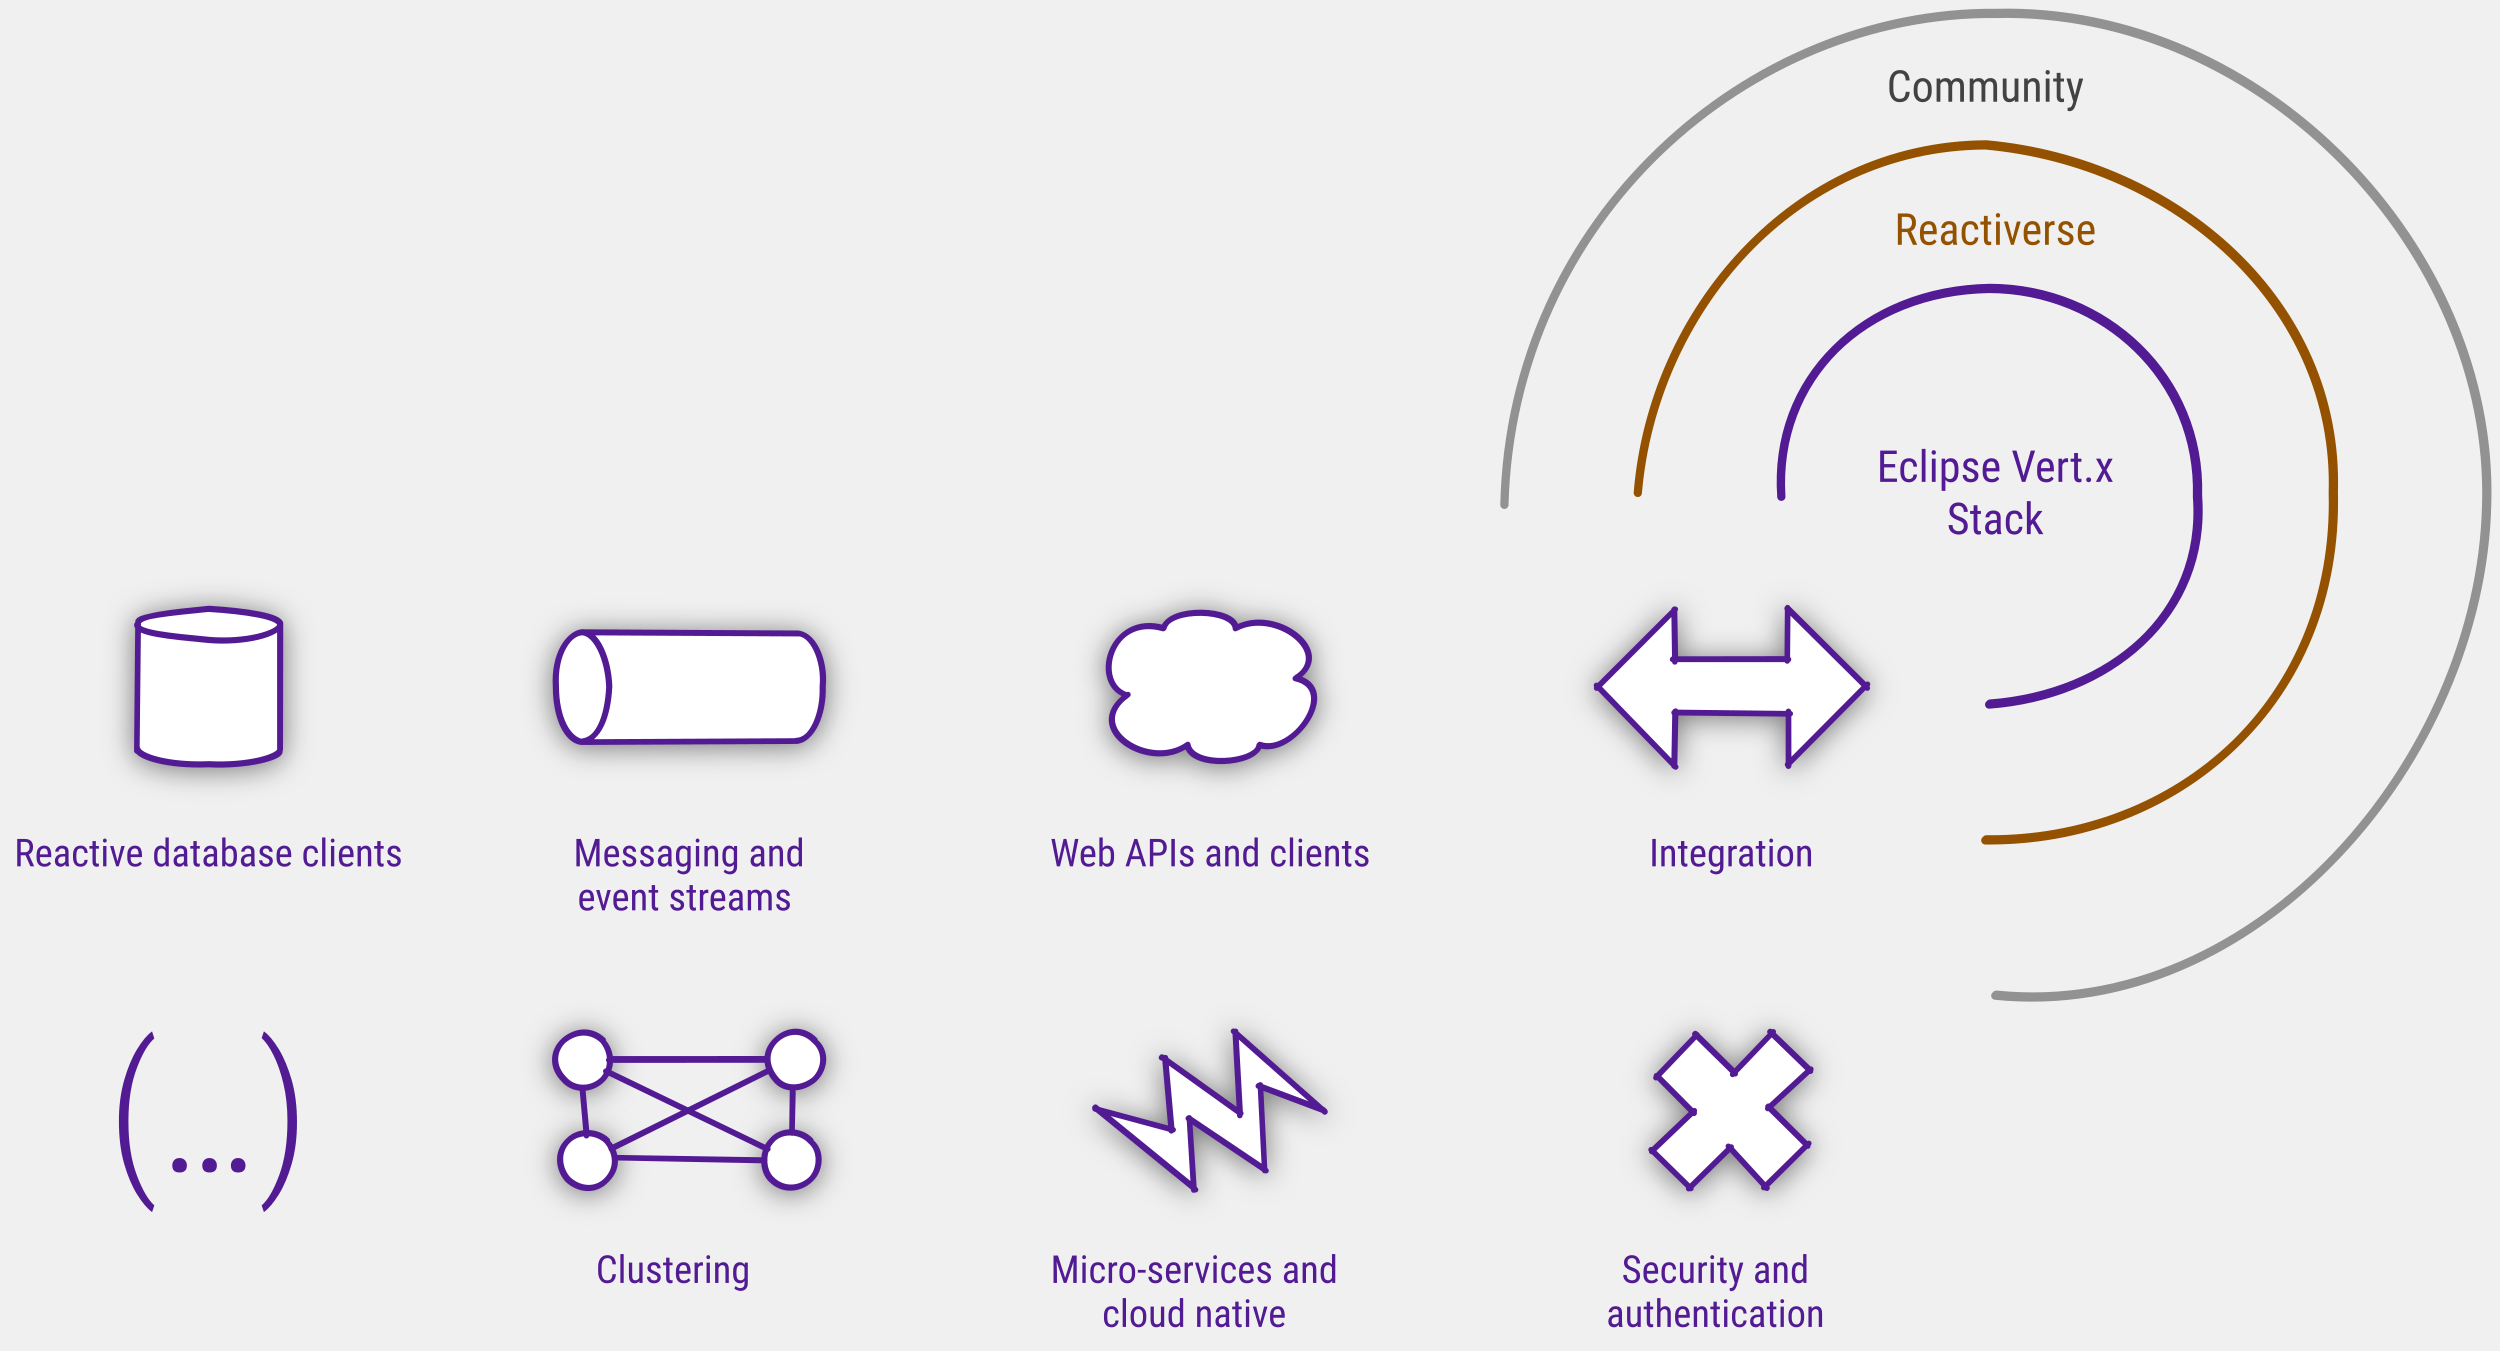
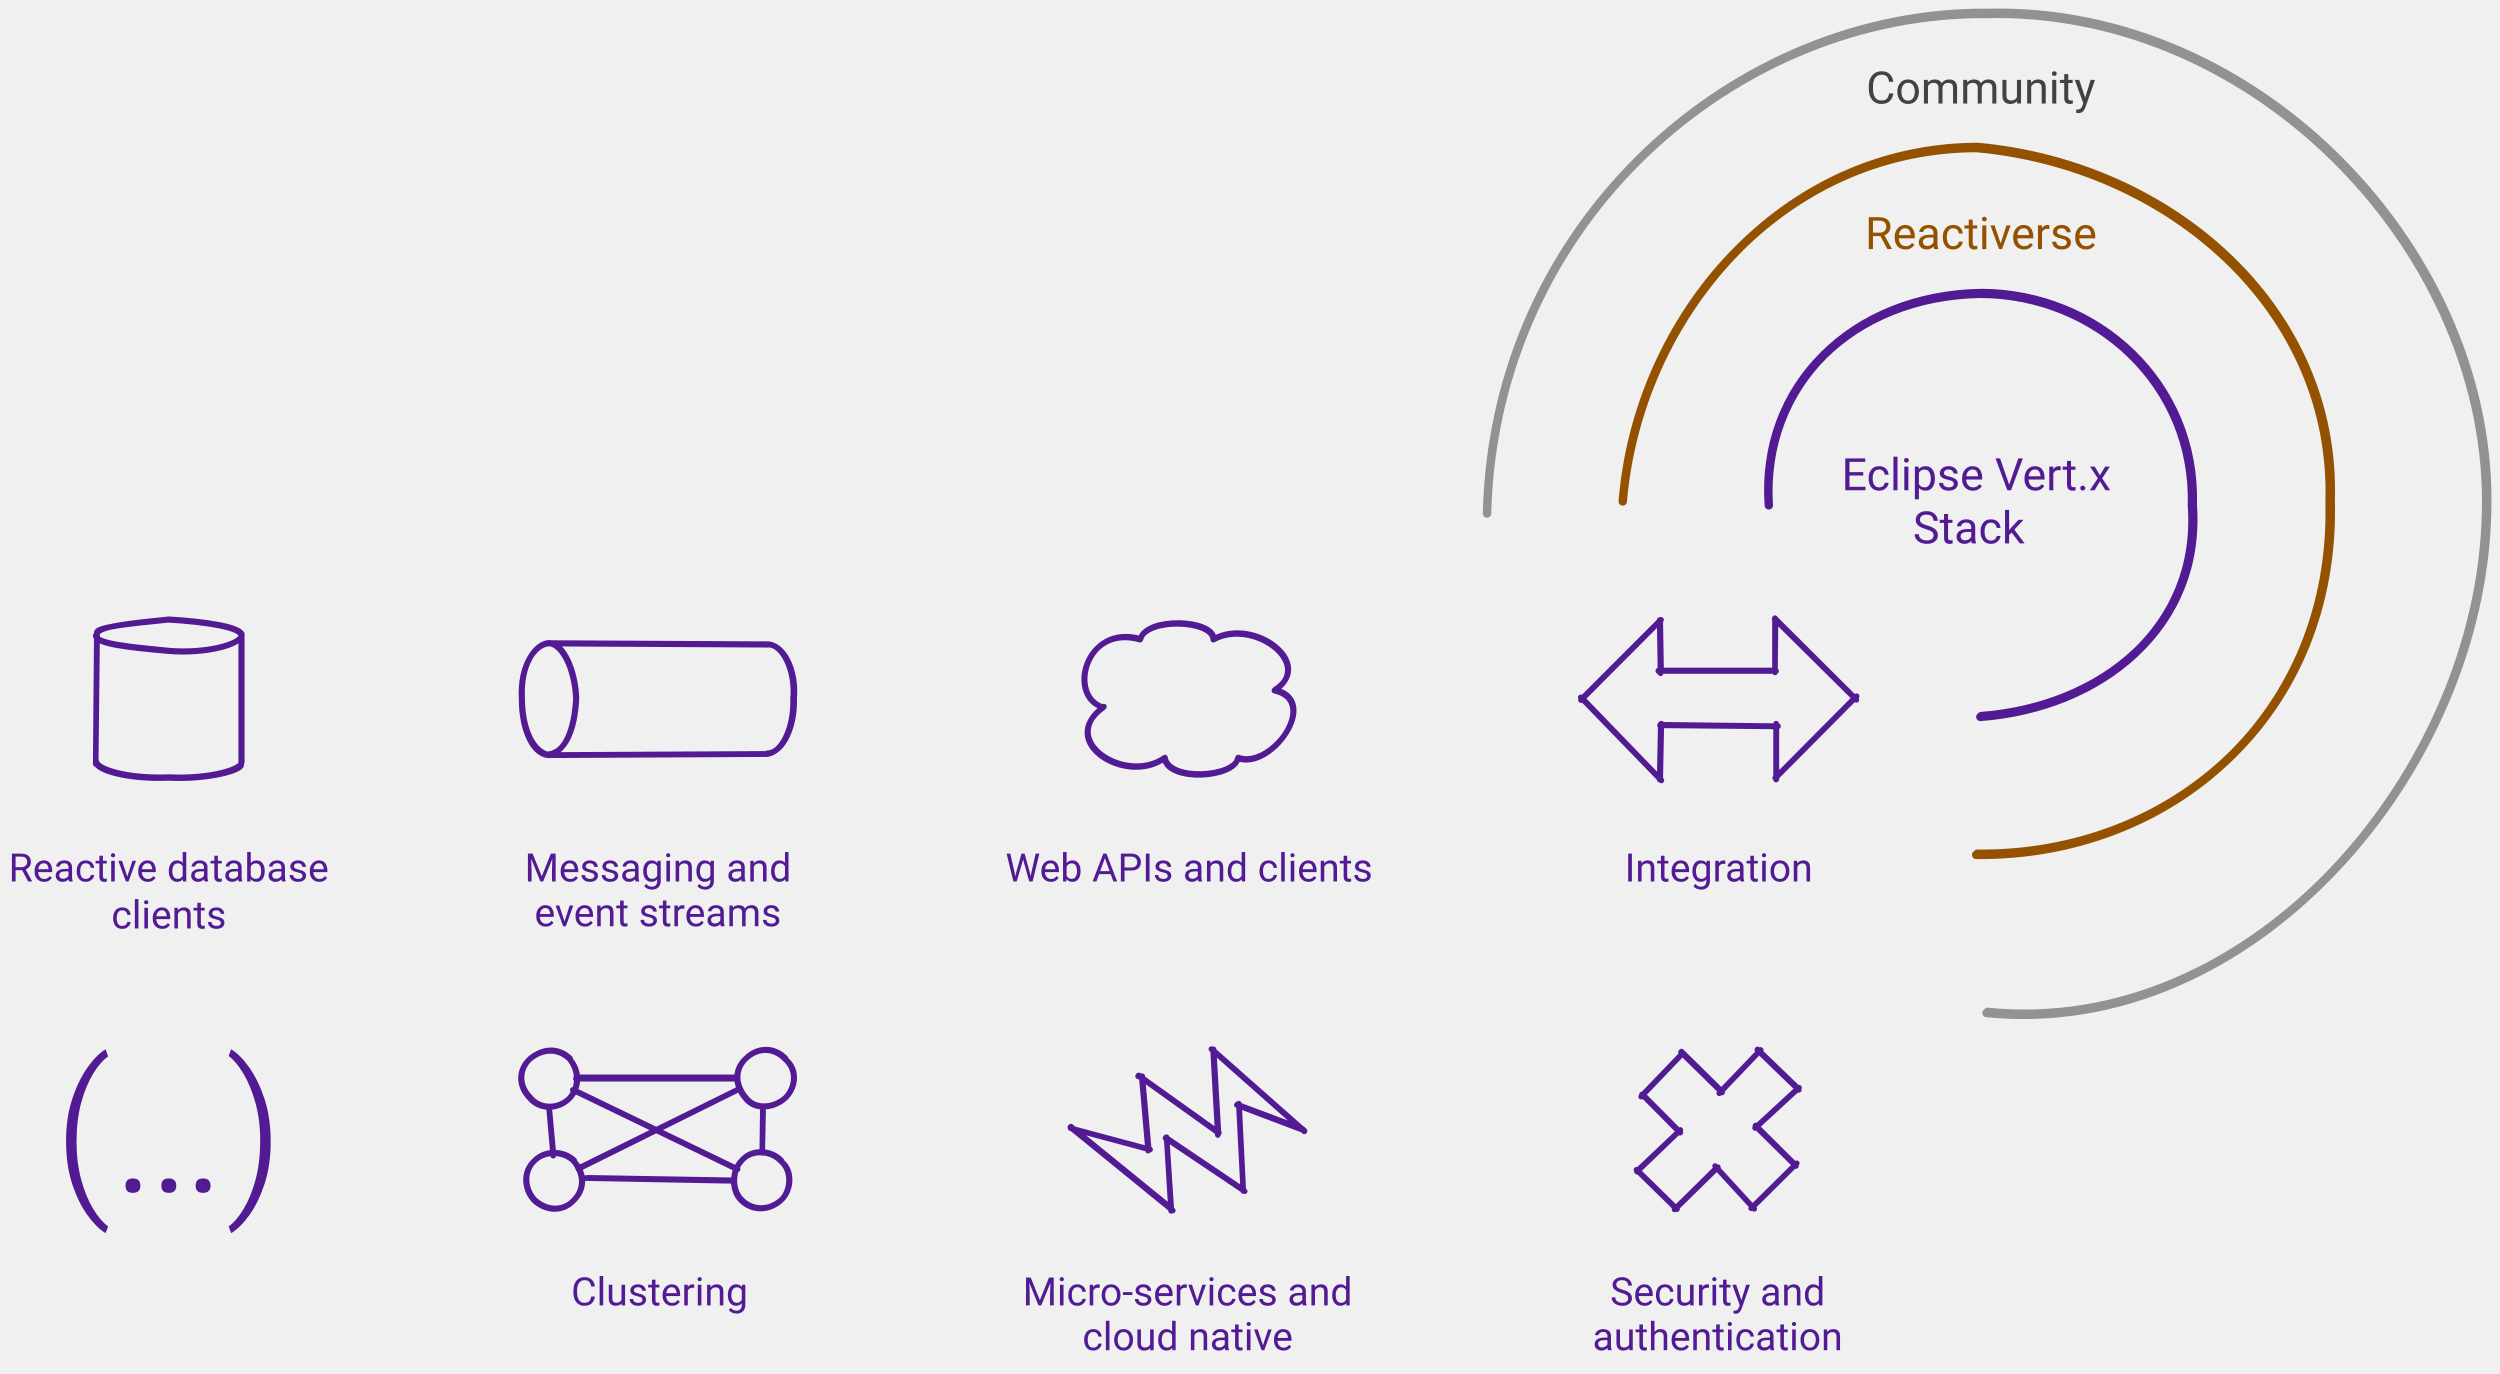
- <svg xmlns="http://www.w3.org/2000/svg" version="1.1" viewBox="195 220 909 491" width="909" height="491">
-   <defs>
-     <filter id="Shadow" filterUnits="userSpaceOnUse" x="104.1" y="170.9">
-       <feGaussianBlur in="SourceAlpha" result="blur" stdDeviation="5.232" />
-       <feOffset in="blur" result="offset" dx="0" dy="1" />
-       <feFlood flood-color="black" flood-opacity=".5" result="flood" />
-       <feComposite in="flood" in2="offset" operator="in" />
-     </filter>
-     <font-face font-family="Roboto Condensed" font-size="16" panose-1="2 0 0 0 0 0 0 0 0 0" units-per-em="1000" underline-position="-73.242" underline-thickness="48.828" slope="0" x-height="528.32" cap-height="710.938" ascent="927.734" descent="-244.141" font-weight="400">
-       <font-face-src>
-         <font-face-name name="RobotoCondensed-Regular" />
-       </font-face-src>
-     </font-face>
-     <font-face font-family="Roboto Condensed" font-size="14" panose-1="2 0 0 0 0 0 0 0 0 0" units-per-em="1000" underline-position="-73.242" underline-thickness="48.828" slope="0" x-height="528.32" cap-height="710.938" ascent="927.734" descent="-244.141" font-weight="400">
-       <font-face-src>
-         <font-face-name name="RobotoCondensed-Regular" />
-       </font-face-src>
-     </font-face>
-     <font-face font-family="Roboto Condensed" font-size="64" panose-1="2 0 0 0 0 0 0 0 0 0" units-per-em="1000" underline-position="-73.242" underline-thickness="48.828" slope="0" x-height="528.32" cap-height="710.938" ascent="927.734" descent="-244.141" font-weight="300">
-       <font-face-src>
-         <font-face-name name="RobotoCondensed-Light" />
-       </font-face-src>
-     </font-face>
-   </defs>
-   <g id="ecosystem" stroke-dasharray="none" fill="none" stroke="none" fill-opacity="1" stroke-opacity="1">
-     <g id="ecosystem: Layer 1">
-       <g id="Graphic_2_shadow" filter="url(#Shadow)">
-         <path d="M 244.75 492.35 L 244.75 447.15 C 244.75 444.031 256.398 441.5 270.75 441.5 C 285.102 441.5 296.75 444.031 296.75 447.15 L 296.75 492.35 C 296.75 495.469 285.102 498 270.75 498 C 256.398 498 244.75 495.469 244.75 492.35" fill="white" />
-         <path d="M 244.744 493.03 L 245.168 446.144 C 244.853 444.094 256.763 442.899 270.75 441.5 C 284.403 442.341 296.77 444.261 296.75 447.15 M 296.75 446.657 L 296.758 493.303 C 296.928 495.353 285.01 498.735 270.75 498 C 255.815 498.636 245.008 495.172 244.75 492.35 M 244.75 447.15 C 244.756 450.293 256.3 451.426 270.75 452.8 C 284.056 453.938 296.525 450.473 296.75 447.15 M 244.769 492.904 L 245.26 446.684 C 245.103 443.844 257.013 442.649 271 441.25 C 284.653 442.091 297.02 444.011 297 446.9 M 296.982 446.532 L 296.907 492.255 C 297.178 495.103 285.26 498.485 271 497.75 C 256.065 498.386 245.258 494.922 245 492.1 M 244.75 447.15 C 245.006 450.043 256.55 451.176 271 452.55 C 284.306 453.688 296.775 450.223 297 446.9" stroke="#521b93" stroke-linecap="round" stroke-linejoin="round" stroke-width="2" />
-       </g>
-       <g id="Graphic_3_shadow" filter="url(#Shadow)">
-         <path d="M 484.3 489.5 L 406.7 489.5 C 401.346 489.5 397 480.652 397 469.75 C 397 458.848 401.346 450 406.7 450 L 484.3 450 C 489.654 450 494 458.848 494 469.75 C 494 480.652 489.654 489.5 484.3 489.5" fill="white" />
-         <path d="M 484.784 489.498 L 406.327 489.867 C 400.982 489.199 397.008 480.889 397 469.75 C 396.262 457.785 401.809 450.184 406.7 450 M 406.402 449.998 L 484.855 450.412 C 490.182 449.899 494.936 459.804 494 469.75 C 494.351 479.786 490.123 489.452 484.3 489.5 M 406.7 489.5 C 412.191 489.154 415.826 481.337 416.4 469.75 C 415.982 459.461 411.699 450.29 406.7 450 M 484.909 489.406 L 407.108 489.793 C 401.232 488.949 397.258 480.639 397.25 469.5 C 396.512 457.535 402.059 449.934 406.95 449.75 M 406.527 449.811 L 483.989 450.25 C 490.432 449.649 495.186 459.554 494.25 469.5 C 494.601 479.536 490.373 489.202 484.55 489.25 M 406.7 489.5 C 412.441 488.904 416.076 481.087 416.65 469.5 C 416.232 459.211 411.949 450.04 406.95 449.75" stroke="#521b93" stroke-linecap="round" stroke-linejoin="round" stroke-width="2" />
-       </g>
-       <g id="Graphic_5_shadow" filter="url(#Shadow)">
-         <path d="M 604.875 472.785 C 591.703 469.75 596.956 444.204 617.968 448.562 C 619.918 440.065 644.352 441.445 644.192 448.562 C 659.514 439.459 679.093 457.612 665.96 466.715 C 681.719 471.129 665.761 494.91 652.828 490.938 C 651.793 497.559 628.672 499.876 626.643 490.938 C 613.551 500.483 586.252 485.806 604.875 472.785 Z" fill="white" />
-         <path d="M 604.875 472.785 C 591.77 469.136 598.194 442.908 617.968 448.562 C 619.949 440.703 643.881 441.412 644.192 448.562 C 658.647 440.71 680.601 457.458 665.96 466.715 C 682.481 470.409 664.888 495.345 652.828 490.938 C 651.851 497.934 628.068 499.638 626.643 490.938 C 612.861 500.855 587.851 484.914 604.875 472.785 M 604.875 472.785 C 592.02 468.886 598.444 442.658 618.218 448.312 C 620.199 440.453 644.131 441.162 644.442 448.312 C 658.897 440.46 680.851 457.208 666.21 466.465 C 682.731 470.159 665.138 495.095 653.078 490.688 C 652.101 497.684 628.318 499.388 626.893 490.688 C 613.111 500.605 588.101 484.664 605.125 472.535" stroke="#521b93" stroke-linecap="round" stroke-linejoin="round" stroke-width="2" />
-       </g>
-       <g id="Graphic_6_shadow" filter="url(#Shadow)">
-         <path d="M 776 469.75 L 803.793 441.5 L 803.793 460.164 L 845.207 460.164 L 845.207 441.5 L 873 469.75 L 845.207 498 L 845.207 479.336 L 803.793 479.336 L 803.793 498 Z" fill="white" />
-         <path d="M 775.544 470.207 L 804.133 441.531 M 803.683 441.627 L 803.971 460.671 M 803.157 459.763 L 845.302 459.748 M 844.836 460.338 L 844.972 440.943 M 844.787 441.248 L 873.952 470.19 M 873.866 468.879 L 844.946 498.005 M 845.255 498.595 L 845.281 478.636 M 845.824 479.576 L 803.693 479.134 M 804.035 478.686 L 803.681 498.56 M 804.253 498.885 L 775.476 469.21 M 775.611 470.023 L 803.806 441.845 M 803.867 441.502 L 804.167 459.637 M 803.282 459.633 L 844.965 459.57 M 844.871 460.212 L 845.033 441.302 M 844.977 441.056 L 873.386 469.363 M 874.03 468.792 L 845.435 497.62 M 845.367 498.47 L 845.327 479.445 M 845.948 479.497 L 804.152 479.015 M 804.266 478.562 L 803.877 498.177 M 804.292 498.843 L 776.072 469.677" stroke="#521b93" stroke-linecap="round" stroke-linejoin="round" stroke-width="2" />
-       </g>
-       <g id="Graphic_17_shadow" filter="url(#Shadow)">
-         <path d="M 811.755 596.507 L 825.076 609.828 L 839.55 595.354 L 852.863 608.667 L 838.389 623.141 L 851.71 636.462 L 837.245 650.927 L 823.924 637.606 L 809.45 652.08 L 796.137 638.767 L 810.611 624.293 L 797.29 610.972 Z" fill="white" />
-         <path d="M 811.229 595.99 L 825.93 610.429 M 824.976 610.658 L 839.768 595.158 M 838.523 595.171 L 853.301 609.487 M 853.235 608.782 L 837.753 623.068 M 837.832 622.385 L 852.29 636.721 M 852.537 635.843 L 836.291 651.814 M 837.416 652.038 L 823.434 636.787 M 824.286 637.122 L 808.988 652.197 M 809.783 652.149 L 795.338 638.025 M 795.558 638.691 L 811.071 623.837 M 810.914 624.826 L 797.305 611.113 M 797.084 611.864 L 812.025 596.224 M 811.423 595.795 L 825.716 609.89 M 825.073 610.506 L 839.281 595.659 M 838.664 595.029 L 853.062 608.927 M 853.43 608.732 L 838.318 622.621 M 838 622.217 L 852.104 636.266 M 852.676 635.733 L 836.985 651.301 M 837.493 651.957 L 824.08 637.32 M 824.466 637.052 L 809.576 651.701 M 809.822 652.111 L 795.832 638.429 M 795.605 638.485 L 810.588 624.246 M 811.013 624.726 L 797.652 611.275 M 797.143 611.676 L 811.877 596.379" stroke="#521b93" stroke-linecap="round" stroke-linejoin="round" stroke-width="2" />
-       </g>
-       <g id="Graphic_19_shadow" filter="url(#Shadow)">
-         <path d="M 618.56 605.04 L 620.611 631.032 L 594.25 623.717 L 629.168 651.967 L 627.517 627.248 L 654.814 645.613 L 653.218 615.183 L 675.75 623.717 L 644.39 595.466 L 645.858 624.423 L 618.561 605.04 Z" fill="white" />
-         <path d="M 618.53 604.696 L 620.873 631.182 M 621.452 630.838 L 593.147 623.207 M 593.097 622.781 L 629.717 652.585 M 629.044 652.711 L 627.431 626.441 M 627.06 626.653 L 655.323 645.668 M 654.816 645.623 L 653.254 614.46 M 652.52 614.891 L 676.647 623.949 M 676.699 624.319 L 643.486 594.957 M 644.093 595.115 L 645.795 625.624 M 646.051 624.874 L 617.698 604.547 M 617.307 604.563 L 619.03 605.218 M 618.744 604.563 L 621.063 630.535 M 621.559 630.779 L 593.963 623.336 M 593.296 622.565 L 629.185 651.804 M 629.166 652.587 L 627.479 626.805 M 627.209 626.492 L 654.954 645.15 M 654.825 645.504 L 653.307 615.06 M 652.667 614.707 L 676.165 623.498 M 676.784 624.24 L 644.193 595.443 M 644.276 594.986 L 645.928 624.523 M 646.159 624.772 L 618.273 604.827 M 617.473 604.33 L 618.702 604.869" stroke="#521b93" stroke-linecap="round" stroke-linejoin="round" stroke-width="2" />
-       </g>
-       <g id="Graphic_23_shadow" filter="url(#Shadow)">
-         <circle cx="407" cy="605.467" r="10" fill="white" />
-         <path d="M 414.071 598.396 C 417.644 602.804 417.513 608.718 414.071 612.538 C 409.951 616.723 403.377 616.628 399.929 612.538 C 395.511 608.116 395.764 602.196 399.929 598.396 C 404.313 594.768 409.829 594.427 414.071 598.396 M 414.071 598.396 C 417.894 602.554 417.763 608.468 414.321 612.288 C 410.201 616.473 403.627 616.378 400.179 612.288 C 395.761 607.866 396.014 601.946 400.179 598.146 C 404.563 594.518 410.079 594.177 414.321 598.146" stroke="#521b93" stroke-linecap="round" stroke-linejoin="round" stroke-width="2" />
-       </g>
-       <g id="Graphic_24_shadow" filter="url(#Shadow)">
-         <circle cx="408.5" cy="641.967" r="10" fill="white" />
-         <path d="M 415.571 634.896 C 419.001 638.978 419.829 644.628 415.571 649.038 C 411.438 653.461 405.424 652.71 401.429 649.038 C 397.979 645.302 397.159 638.939 401.429 634.896 C 405.15 631.051 411.944 631.343 415.571 634.896 M 415.571 634.896 C 419.251 638.728 420.079 644.378 415.821 648.788 C 411.688 653.211 405.674 652.46 401.679 648.788 C 398.229 645.052 397.409 638.689 401.679 634.646 C 405.4 630.801 412.194 631.093 415.821 634.646" stroke="#521b93" stroke-linecap="round" stroke-linejoin="round" stroke-width="2" />
-       </g>
-       <g id="Graphic_25_shadow" filter="url(#Shadow)">
-         <circle cx="484" cy="605.467" r="10" fill="white" />
-         <path d="M 491.071 598.396 C 495.463 602.152 495.04 608.642 491.071 612.538 C 486.925 616.095 480.367 616.897 476.929 612.538 C 473.343 608.384 472.554 602.681 476.929 598.396 C 481.092 594.335 486.954 594.155 491.071 598.396 M 491.071 598.396 C 495.713 601.902 495.29 608.392 491.321 612.288 C 487.175 615.845 480.617 616.647 477.179 612.288 C 473.593 608.134 472.804 602.431 477.179 598.146 C 481.342 594.085 487.204 593.905 491.321 598.146" stroke="#521b93" stroke-linecap="round" stroke-linejoin="round" stroke-width="2" />
-       </g>
-       <g id="Graphic_26_shadow" filter="url(#Shadow)">
-         <circle cx="482.5" cy="641.967" r="10" fill="white" />
-         <path d="M 489.571 634.896 C 493.821 638.325 493.251 645.656 489.571 649.038 C 485.412 652.834 479.414 652.979 475.429 649.038 C 471.706 645.57 472.054 638.319 475.429 634.896 C 478.929 630.618 486.069 631.071 489.571 634.896 M 489.571 634.896 C 494.071 638.075 493.501 645.406 489.821 648.788 C 485.662 652.584 479.664 652.729 475.679 648.788 C 471.956 645.32 472.304 638.069 475.679 634.646 C 479.179 630.368 486.319 630.821 489.821 634.646" stroke="#521b93" stroke-linecap="round" stroke-linejoin="round" stroke-width="2" />
-       </g>
-       <g id="Graphic_12">
-         <path d="M 742 403.55 C 744.375 299.16 830.934 224.213 920.483 225.066 C 1017.786 222.649 1101.667 311.458 1098.967 403.55 C 1096.858 496.194 1015.272 591.676 920.483 582.033 M 742 403.55 C 744.75 298.785 831.309 223.838 920.858 224.691 C 1018.161 222.274 1102.042 311.083 1099.342 403.175 C 1097.233 495.819 1015.647 591.301 920.858 581.658" stroke="#929292" stroke-linecap="round" stroke-linejoin="round" stroke-width="3" />
-       </g>
-       <g id="Graphic_2">
-         <path d="M 244.75 492.35 L 244.75 447.15 C 244.75 444.031 256.398 441.5 270.75 441.5 C 285.102 441.5 296.75 444.031 296.75 447.15 L 296.75 492.35 C 296.75 495.469 285.102 498 270.75 498 C 256.398 498 244.75 495.469 244.75 492.35" fill="white" />
-         <path d="M 244.744 493.03 L 245.168 446.144 C 244.853 444.094 256.763 442.899 270.75 441.5 C 284.403 442.341 296.77 444.261 296.75 447.15 M 296.75 446.657 L 296.758 493.303 C 296.928 495.353 285.01 498.735 270.75 498 C 255.815 498.636 245.008 495.172 244.75 492.35 M 244.75 447.15 C 244.756 450.293 256.3 451.426 270.75 452.8 C 284.056 453.938 296.525 450.473 296.75 447.15 M 244.769 492.904 L 245.26 446.684 C 245.103 443.844 257.013 442.649 271 441.25 C 284.653 442.091 297.02 444.011 297 446.9 M 296.982 446.532 L 296.907 492.255 C 297.178 495.103 285.26 498.485 271 497.75 C 256.065 498.386 245.258 494.922 245 492.1 M 244.75 447.15 C 245.006 450.043 256.55 451.176 271 452.55 C 284.306 453.688 296.775 450.223 297 446.9" stroke="#521b93" stroke-linecap="round" stroke-linejoin="round" stroke-width="2" />
-       </g>
-       <g id="Graphic_3">
-         <path d="M 484.3 489.5 L 406.7 489.5 C 401.346 489.5 397 480.652 397 469.75 C 397 458.848 401.346 450 406.7 450 L 484.3 450 C 489.654 450 494 458.848 494 469.75 C 494 480.652 489.654 489.5 484.3 489.5" fill="white" />
-         <path d="M 484.784 489.498 L 406.327 489.867 C 400.982 489.199 397.008 480.889 397 469.75 C 396.262 457.785 401.809 450.184 406.7 450 M 406.402 449.998 L 484.855 450.412 C 490.182 449.899 494.936 459.804 494 469.75 C 494.351 479.786 490.123 489.452 484.3 489.5 M 406.7 489.5 C 412.191 489.154 415.826 481.337 416.4 469.75 C 415.982 459.461 411.699 450.29 406.7 450 M 484.909 489.406 L 407.108 489.793 C 401.232 488.949 397.258 480.639 397.25 469.5 C 396.512 457.535 402.059 449.934 406.95 449.75 M 406.527 449.811 L 483.989 450.25 C 490.432 449.649 495.186 459.554 494.25 469.5 C 494.601 479.536 490.373 489.202 484.55 489.25 M 406.7 489.5 C 412.441 488.904 416.076 481.087 416.65 469.5 C 416.232 459.211 411.949 450.04 406.95 449.75" stroke="#521b93" stroke-linecap="round" stroke-linejoin="round" stroke-width="2" />
-       </g>
-       <g id="Graphic_5">
-         <path d="M 604.875 472.785 C 591.703 469.75 596.956 444.204 617.968 448.562 C 619.918 440.065 644.352 441.445 644.192 448.562 C 659.514 439.459 679.093 457.612 665.96 466.715 C 681.719 471.129 665.761 494.91 652.828 490.938 C 651.793 497.559 628.672 499.876 626.643 490.938 C 613.551 500.483 586.252 485.806 604.875 472.785 Z" fill="white" />
-         <path d="M 604.875 472.785 C 591.77 469.136 598.194 442.908 617.968 448.562 C 619.949 440.703 643.881 441.412 644.192 448.562 C 658.647 440.71 680.601 457.458 665.96 466.715 C 682.481 470.409 664.888 495.345 652.828 490.938 C 651.851 497.934 628.068 499.638 626.643 490.938 C 612.861 500.855 587.851 484.914 604.875 472.785 M 604.875 472.785 C 592.02 468.886 598.444 442.658 618.218 448.312 C 620.199 440.453 644.131 441.162 644.442 448.312 C 658.897 440.46 680.851 457.208 666.21 466.465 C 682.731 470.159 665.138 495.095 653.078 490.688 C 652.101 497.684 628.318 499.388 626.893 490.688 C 613.111 500.605 588.101 484.664 605.125 472.535" stroke="#521b93" stroke-linecap="round" stroke-linejoin="round" stroke-width="2" />
-       </g>
-       <g id="Graphic_6">
-         <path d="M 776 469.75 L 803.793 441.5 L 803.793 460.164 L 845.207 460.164 L 845.207 441.5 L 873 469.75 L 845.207 498 L 845.207 479.336 L 803.793 479.336 L 803.793 498 Z" fill="white" />
-         <path d="M 775.544 470.207 L 804.133 441.531 M 803.683 441.627 L 803.971 460.671 M 803.157 459.763 L 845.302 459.748 M 844.836 460.338 L 844.972 440.943 M 844.787 441.248 L 873.952 470.19 M 873.866 468.879 L 844.946 498.005 M 845.255 498.595 L 845.281 478.636 M 845.824 479.576 L 803.693 479.134 M 804.035 478.686 L 803.681 498.56 M 804.253 498.885 L 775.476 469.21 M 775.611 470.023 L 803.806 441.845 M 803.867 441.502 L 804.167 459.637 M 803.282 459.633 L 844.965 459.57 M 844.871 460.212 L 845.033 441.302 M 844.977 441.056 L 873.386 469.363 M 874.03 468.792 L 845.435 497.62 M 845.367 498.47 L 845.327 479.445 M 845.948 479.497 L 804.152 479.015 M 804.266 478.562 L 803.877 498.177 M 804.292 498.843 L 776.072 469.677" stroke="#521b93" stroke-linecap="round" stroke-linejoin="round" stroke-width="2" />
-       </g>
-       <g id="Graphic_10">
-         <path d="M 790.505 399.219 C 795.793 333.567 846.806 273.229 916.853 272.871 C 986.063 279.088 1045.24 330.631 1043.201 399.219 C 1045.152 475.375 986.601 526.263 916.853 525.566 M 790.505 399.219 C 796.168 333.192 847.181 272.854 917.228 272.496 C 986.438 278.713 1045.615 330.256 1043.576 398.844 C 1045.527 475 986.976 525.888 917.228 525.191" stroke="#945200" stroke-linecap="round" stroke-linejoin="round" stroke-width="3" />
-       </g>
-       <g id="Graphic_11">
-         <text transform="translate(883.8272 294)" fill="#945200">
-           <tspan font-family="Roboto Condensed" font-size="16" font-weight="400" fill="#945200" x="0" y="15">Reactiverse</tspan>
+ <svg xmlns="http://www.w3.org/2000/svg" version="1.1" viewBox="0 0 893.4 491">
+   <g>
+     <g id="Layer_1">
+       <path d="M34.2,273l.4-46.9c-.3-2,11.6-3.2,25.6-4.6,13.7.8,26,2.8,26,5.6M86.2,226.7v46.6c.2,2-11.7,5.4-26,4.7-14.9.6-25.7-2.8-26-5.6M34.2,227.1c0,3.1,11.6,4.3,26,5.6,13.3,1.1,25.8-2.3,26-5.6M34.2,272.9l.5-46.2c-.2-2.8,11.8-4,25.7-5.4,13.7.8,26,2.8,26,5.6M86.4,226.5v45.7c.2,2.8-11.7,6.2-26,5.5-14.9.6-25.7-2.8-26-5.6M34.2,227.1c.3,2.9,11.8,4,26.2,5.4,13.3,1.1,25.8-2.3,26-5.6" style="fill: none; stroke: #521b93; stroke-linecap: round; stroke-linejoin: round; stroke-width: 2px;" />
+       <path d="M274.2,269.5l-78.5.4c-5.3-.7-9.3-9-9.3-20.1-.7-12,4.8-19.6,9.7-19.8M195.8,230l78.5.4c5.3-.5,10.1,9.4,9.1,19.3.4,10-3.9,19.7-9.7,19.8M196.1,269.5c5.5-.3,9.1-8.2,9.7-19.8-.4-10.3-4.7-19.5-9.7-19.8M274.3,269.4l-77.8.4c-5.9-.8-9.9-9.2-9.9-20.3-.7-12,4.8-19.6,9.7-19.8M196,229.8l77.5.4c6.4-.6,11.2,9.3,10.3,19.2.4,10-3.9,19.7-9.7,19.8M196.1,269.5c5.7-.6,9.4-8.4,9.9-20-.4-10.3-4.7-19.5-9.7-19.8" style="fill: none; stroke: #521b93; stroke-linecap: round; stroke-linejoin: round; stroke-width: 2px;" />
+       <path d="M394.3,252.8c-13.1-3.6-6.7-29.9,13.1-24.2,2-7.9,25.9-7.2,26.2,0,14.5-7.9,36.4,8.9,21.8,18.2,16.5,3.7-1.1,28.6-13.1,24.2-1,7-24.8,8.7-26.2,0-13.8,9.9-38.8-6-21.8-18.2M394.3,252.8c-12.9-3.9-6.4-30.1,13.3-24.5,2-7.9,25.9-7.2,26.2,0,14.5-7.9,36.4,8.9,21.8,18.2,16.5,3.7-1.1,28.6-13.1,24.2-1,7-24.8,8.7-26.2,0-13.8,9.9-38.8-6-21.8-18.2" style="fill: none; stroke: #521b93; stroke-linecap: round; stroke-linejoin: round; stroke-width: 2px;" />
+       <path d="M565,250.2l28.6-28.7M593.1,221.6l.3,19M592.6,239.8h42.1M634.3,240.3v-19.4M634.2,221.2l29.2,28.9M663.3,248.9l-28.9,29.1M634.7,278.6v-20M635.3,259.6l-42.1-.4M593.5,258.7l-.4,19.9M593.7,278.9l-28.8-29.7M565,250l28.2-28.2M593.3,221.5l.3,18.1M592.7,239.6h41.7M634.3,240.2l.2-18.9M634.4,221.1l28.4,28.3M663.5,248.8l-28.6,28.8M634.8,278.5v-19M635.4,259.5l-41.8-.5M593.7,258.6l-.4,19.6M593.7,278.8l-28.2-29.2" style="fill: none; stroke: #521b93; stroke-linecap: round; stroke-linejoin: round; stroke-width: 2px;" />
+       <path d="M600.7,376l14.7,14.4M614.4,390.7l14.8-15.5M628,375.2l14.8,14.3M642.7,388.8l-15.5,14.3M627.3,402.4l14.5,14.3M642,415.8l-16.2,16M626.9,432l-14-15.3M613.7,417.1l-15.3,15.1M599.2,432.1l-14.4-14.1M585,418.7l15.5-14.9M600.4,404.8l-13.6-13.7M586.5,391.9l14.9-15.6M600.9,375.8l14.3,14.1M614.5,390.5l14.2-14.8M628.1,375l14.4,13.9M642.9,388.7l-15.1,13.9M627.4,402.2l14.1,14M642.1,415.7l-15.7,15.6M626.9,432l-13.4-14.6M613.9,417.1l-14.9,14.6M599.3,432.1l-14-13.7M585,418.5l15-14.2M600.5,404.7l-13.4-13.5M586.6,391.7l14.7-15.3" style="fill: none; stroke: #521b93; stroke-linecap: round; stroke-linejoin: round; stroke-width: 2px;" />
+       <path d="M408,384.7l2.3,26.5M410.9,410.8l-28.3-7.6M382.5,402.8l36.6,29.8M418.5,432.7l-1.6-26.3M416.5,406.7l28.3,19M444.3,425.6l-1.6-31.2M442,394.9l24.1,9.1M466.1,404.3l-33.2-29.4M433.5,375.1l1.7,30.5M435.5,404.9l-28.4-20.3M406.7,384.6l1.7.7M408.2,384.6l2.3,26M411,410.8l-27.6-7.4M382.7,402.6l35.9,29.2M418.6,432.6l-1.7-25.8M416.6,406.5l27.7,18.7M444.3,425.5l-1.5-30.4M442.1,394.7l23.5,8.8M466.2,404.2l-32.6-28.8M433.7,375l1.7,29.5M435.6,404.8l-27.9-19.9M406.9,384.3l1.2.5" style="fill: none; stroke: #521b93; stroke-linecap: round; stroke-linejoin: round; stroke-width: 2px;" />
+       <path d="M203.5,378.4c3.6,4.4,3.4,10.3,0,14.1-4.1,4.2-10.7,4.1-14.1,0-4.4-4.4-4.2-10.3,0-14.1,4.4-3.6,9.9-4,14.1,0M203.5,378.4c3.8,4.2,3.7,10.1.2,13.9-4.1,4.2-10.7,4.1-14.1,0-4.4-4.4-4.2-10.3,0-14.1,4.4-3.6,9.9-4,14.1,0" style="fill: none; stroke: #521b93; stroke-linecap: round; stroke-linejoin: round; stroke-width: 2px;" />
+       <path d="M205,414.9c3.4,4.1,4.3,9.7,0,14.1-4.1,4.4-10.1,3.7-14.1,0-3.5-3.7-4.3-10.1,0-14.1,3.7-3.8,10.5-3.6,14.1,0M205,414.9c3.7,3.8,4.5,9.5.2,13.9-4.1,4.4-10.1,3.7-14.1,0-3.5-3.7-4.3-10.1,0-14.1,3.7-3.8,10.5-3.6,14.1,0" style="fill: none; stroke: #521b93; stroke-linecap: round; stroke-linejoin: round; stroke-width: 2px;" />
+       <path d="M280.5,378.4c4.4,3.8,4,10.2,0,14.1-4.1,3.6-10.7,4.4-14.1,0-3.6-4.2-4.4-9.9,0-14.1,4.2-4.1,10-4.2,14.1,0M280.5,378.4c4.6,3.5,4.2,10,.2,13.9-4.1,3.6-10.7,4.4-14.1,0-3.6-4.2-4.4-9.9,0-14.1,4.2-4.1,10-4.2,14.1,0" style="fill: none; stroke: #521b93; stroke-linecap: round; stroke-linejoin: round; stroke-width: 2px;" />
+       <path d="M279,414.9c4.2,3.4,3.7,10.8,0,14.1-4.2,3.8-10.2,3.9-14.1,0-3.7-3.5-3.4-10.7,0-14.1,3.5-4.3,10.6-3.8,14.1,0M279,414.9c4.5,3.2,3.9,10.5.2,13.9-4.2,3.8-10.2,3.9-14.1,0-3.7-3.5-3.4-10.7,0-14.1,3.5-4.3,10.6-3.8,14.1,0" style="fill: none; stroke: #521b93; stroke-linecap: round; stroke-linejoin: round; stroke-width: 2px;" />
+       <path d="M531.4,183.5c2.4-104.4,88.9-179.3,178.5-178.5,97.3-2.4,181.2,86.4,178.5,178.5-2.1,92.6-83.7,188.1-178.5,178.5M531.4,183.5c2.7-104.8,89.3-179.7,178.9-178.9,97.3-2.4,181.2,86.4,178.5,178.5-2.1,92.6-83.7,188.1-178.5,178.5" style="fill: none; stroke: #929292; stroke-linecap: round; stroke-linejoin: round; stroke-width: 3px;" />
+       <path d="M579.9,179.2c5.3-65.7,56.3-126,126.3-126.3,69.2,6.2,128.4,57.8,126.3,126.3,2,76.2-56.6,127-126.3,126.3M579.9,179.2c5.7-66,56.7-126.4,126.7-126.7,69.2,6.2,128.4,57.8,126.3,126.3,2,76.2-56.6,127-126.3,126.3" style="fill: none; stroke: #945200; stroke-linecap: round; stroke-linejoin: round; stroke-width: 3px;" />
+       <g style="isolation: isolate;">
+         <text transform="translate(666.5 89)" style="fill: #945200; font-family: Roboto-Regular, Roboto; font-size: 16px; isolation: isolate;">
+           <tspan x="0" y="0">Reactiverse</tspan>
        </text>
      </g>
-       <g id="Graphic_13">
-         <text transform="translate(880.9976 242)" fill="#424242">
-           <tspan font-family="Roboto Condensed" font-size="16" font-weight="400" fill="#424242" x="0" y="15">Community</tspan>
+       <g style="isolation: isolate;">
+         <text transform="translate(666.9 37)" style="fill: #424242; font-family: Roboto-Regular, Roboto; font-size: 16px; isolation: isolate;">
+           <tspan x="0" y="0">Community</tspan>
        </text>
      </g>
-       <g id="Graphic_8">
-         <path d="M 842.693 400.622 C 839.665 357.943 872.384 325.848 918.257 325.058 C 959.846 325.171 995.117 357.572 993.821 400.622 C 997.048 444.146 961.553 472.937 918.257 476.186 M 842.693 400.622 C 840.04 357.568 872.759 325.473 918.632 324.683 C 960.221 324.796 995.492 357.197 994.196 400.247 C 997.423 443.771 961.928 472.562 918.632 475.811" stroke="#521b93" stroke-linecap="round" stroke-linejoin="round" stroke-width="3" />
-       </g>
-       <g id="Graphic_9">
-         <text transform="translate(877.3936 380.2186)" fill="#521b93">
-           <tspan font-family="Roboto Condensed" font-size="16" font-weight="400" fill="#521b93" x="0" y="15">Eclipse Vert.x</tspan>
-           <tspan font-family="Roboto Condensed" font-size="16" font-weight="400" fill="#521b93" x="25.449" y="34">Stack</tspan>
+       <path d="M632.1,180.6c-3-42.7,29.7-74.8,75.6-75.6,41.6.1,76.9,32.5,75.6,75.6,3.2,43.5-32.3,72.3-75.6,75.6M632.1,180.6c-2.7-43.1,30.1-75.1,75.9-75.9,41.6.1,76.9,32.5,75.6,75.6,3.2,43.5-32.3,72.3-75.6,75.6" style="fill: none; stroke: #521b93; stroke-linecap: round; stroke-linejoin: round; stroke-width: 3px;" />
+       <g style="isolation: isolate;">
+         <text transform="translate(658.1 175.2)" style="fill: #521b93; font-family: Roboto-Regular, Roboto; font-size: 16px; isolation: isolate;">
+           <tspan x="0" y="0">Eclipse Vert.x</tspan>
+         </text>
+         <text transform="translate(754.3 175.2)" style="fill: #521b93; font-family: ArialMT, Arial; font-size: 12px;">
+           <tspan x="0" y="0"> </tspan>
+         </text>
+         <text transform="translate(683.6 194.2)" style="fill: #521b93; font-family: Roboto-Regular, Roboto; font-size: 16px; isolation: isolate;">
+           <tspan x="0" y="0">Stack</tspan>
        </text>
      </g>
-       <g id="Graphic_14">
-         <text transform="translate(200.186 522)" fill="#521b93">
-           <tspan font-family="Roboto Condensed" font-size="14" font-weight="400" fill="#521b93" x="0" y="13">Reactive database clients</tspan>
+       <g style="isolation: isolate;">
+         <text transform="translate(3.1 315)" style="fill: #521b93; font-family: Roboto-Regular, Roboto; font-size: 14px; isolation: isolate;">
+           <tspan x="0" y="0">Reactive database</tspan>
+           <tspan x="36.7" y="16.8">clients</tspan>
        </text>
      </g>
-       <g id="Graphic_15">
-         <text transform="translate(403.5 522)" fill="#521b93">
-           <tspan font-family="Roboto Condensed" font-size="14" font-weight="400" fill="#521b93" x="0" y="13">Messaging and</tspan>
-           <tspan font-family="Roboto Condensed" font-size="14" font-weight="400" fill="#521b93" x="1.47" y="29"> event streams</tspan>
+       <text transform="translate(187.5 315)" style="fill: #521b93; font-family: Roboto-Regular, Roboto; font-size: 14px; isolation: isolate;">
+         <tspan x="0" y="0">Messaging and</tspan>
+       </text>
+       <text transform="translate(288.2 315)" style="fill: #521b93; font-family: ArialMT, Arial; font-size: 12px;">
+         <tspan x="0" y="0"> </tspan>
+       </text>
+       <text transform="translate(191 331)" style="fill: #521b93; font-family: Roboto-Regular, Roboto; font-size: 14px; isolation: isolate;">
+         <tspan x="0" y="0">event streams</tspan>
+       </text>
+       <g style="isolation: isolate;">
+         <text transform="translate(359.3 315)" style="fill: #521b93; font-family: Roboto-Regular, Roboto; font-size: 14px; isolation: isolate;">
+           <tspan x="0" y="0">Web APIs and clients</tspan>
        </text>
      </g>
-       <g id="Graphic_16">
-         <text transform="translate(576.8091 522)" fill="#521b93">
-           <tspan font-family="Roboto Condensed" font-size="14" font-weight="400" fill="#521b93" x="0" y="13">Web APIs and clients</tspan>
+       <text transform="translate(365.5 466.5)" style="fill: #521b93; font-family: Roboto-Regular, Roboto; font-size: 14px; isolation: isolate;">
+         <tspan x="0" y="0">Micro-services and</tspan>
+       </text>
+       <text transform="translate(484.2 466.5)" style="fill: #521b93; font-family: ArialMT, Arial; font-size: 12px;">
+         <tspan x="0" y="0"> </tspan>
+       </text>
+       <text transform="translate(386.8 482.5)" style="fill: #521b93; font-family: Roboto-Regular, Roboto; font-size: 14px; isolation: isolate;">
+         <tspan x="0" y="0">cloud native</tspan>
+       </text>
+       <text transform="translate(575.4 466.5)" style="fill: #521b93; font-family: Roboto-Regular, Roboto; font-size: 14px; isolation: isolate;">
+         <tspan x="0" y="0">Security and</tspan>
+       </text>
+       <text transform="translate(650.9 466.5)" style="fill: #521b93; font-family: ArialMT, Arial; font-size: 12px;">
+         <tspan x="0" y="0"> </tspan>
+       </text>
+       <text transform="translate(569.1 482.5)" style="fill: #521b93; font-family: Roboto-Regular, Roboto; font-size: 14px; isolation: isolate;">
+         <tspan x="0" y="0">authentication</tspan>
+       </text>
+       <g style="isolation: isolate;">
+         <text transform="translate(580.6 315)" style="fill: #521b93; font-family: Roboto-Regular, Roboto; font-size: 14px; isolation: isolate;">
+           <tspan x="0" y="0">Integration</tspan>
        </text>
      </g>
-       <g id="Graphic_17">
-         <path d="M 811.755 596.507 L 825.076 609.828 L 839.55 595.354 L 852.863 608.667 L 838.389 623.141 L 851.71 636.462 L 837.245 650.927 L 823.924 637.606 L 809.45 652.08 L 796.137 638.767 L 810.611 624.293 L 797.29 610.972 Z" fill="white" />
-         <path d="M 811.229 595.99 L 825.93 610.429 M 824.976 610.658 L 839.768 595.158 M 838.523 595.171 L 853.301 609.487 M 853.235 608.782 L 837.753 623.068 M 837.832 622.385 L 852.29 636.721 M 852.537 635.843 L 836.291 651.814 M 837.416 652.038 L 823.434 636.787 M 824.286 637.122 L 808.988 652.197 M 809.783 652.149 L 795.338 638.025 M 795.558 638.691 L 811.071 623.837 M 810.914 624.826 L 797.305 611.113 M 797.084 611.864 L 812.025 596.224 M 811.423 595.795 L 825.716 609.89 M 825.073 610.506 L 839.281 595.659 M 838.664 595.029 L 853.062 608.927 M 853.43 608.732 L 838.318 622.621 M 838 622.217 L 852.104 636.266 M 852.676 635.733 L 836.985 651.301 M 837.493 651.957 L 824.08 637.32 M 824.466 637.052 L 809.576 651.701 M 809.822 652.111 L 795.832 638.429 M 795.605 638.485 L 810.588 624.246 M 811.013 624.726 L 797.652 611.275 M 797.143 611.676 L 811.877 596.379" stroke="#521b93" stroke-linecap="round" stroke-linejoin="round" stroke-width="2" />
-       </g>
-       <g id="Graphic_18">
-         <text transform="translate(576.9834 673.4669)" fill="#521b93">
-           <tspan font-family="Roboto Condensed" font-size="14" font-weight="400" fill="#521b93" x="0" y="13">Micro-services and</tspan>
-           <tspan font-family="Roboto Condensed" font-size="14" font-weight="400" fill="#521b93" x="18.758" y="29">cloud native</tspan>
+       <g style="isolation: isolate;">
+         <text transform="translate(204.1 466.5)" style="fill: #521b93; font-family: Roboto-Regular, Roboto; font-size: 14px; isolation: isolate;">
+           <tspan x="0" y="0">Clustering</tspan>
        </text>
      </g>
-       <g id="Graphic_19">
-         <path d="M 618.56 605.04 L 620.611 631.032 L 594.25 623.717 L 629.168 651.967 L 627.517 627.248 L 654.814 645.613 L 653.218 615.183 L 675.75 623.717 L 644.39 595.466 L 645.858 624.423 L 618.561 605.04 Z" fill="white" />
-         <path d="M 618.53 604.696 L 620.873 631.182 M 621.452 630.838 L 593.147 623.207 M 593.097 622.781 L 629.717 652.585 M 629.044 652.711 L 627.431 626.441 M 627.06 626.653 L 655.323 645.668 M 654.816 645.623 L 653.254 614.46 M 652.52 614.891 L 676.647 623.949 M 676.699 624.319 L 643.486 594.957 M 644.093 595.115 L 645.795 625.624 M 646.051 624.874 L 617.698 604.547 M 617.307 604.563 L 619.03 605.218 M 618.744 604.563 L 621.063 630.535 M 621.559 630.779 L 593.963 623.336 M 593.296 622.565 L 629.185 651.804 M 629.166 652.587 L 627.479 626.805 M 627.209 626.492 L 654.954 645.15 M 654.825 645.504 L 653.307 615.06 M 652.667 614.707 L 676.165 623.498 M 676.784 624.24 L 644.193 595.443 M 644.276 594.986 L 645.928 624.523 M 646.159 624.772 L 618.273 604.827 M 617.473 604.33 L 618.702 604.869" stroke="#521b93" stroke-linecap="round" stroke-linejoin="round" stroke-width="2" />
-       </g>
-       <g id="Graphic_20">
-         <text transform="translate(779.0103 673.4669)" fill="#521b93">
-           <tspan font-family="Roboto Condensed" font-size="14" font-weight="400" fill="#521b93" x="5.626" y="13">Security and</tspan>
-           <tspan font-family="Roboto Condensed" font-size="14" font-weight="400" fill="#521b93" x="0" y="29">authentication</tspan>
-         </text>
-       </g>
-       <g id="Graphic_21">
-         <text transform="translate(794.6509 522)" fill="#521b93">
-           <tspan font-family="Roboto Condensed" font-size="14" font-weight="400" fill="#521b93" x="0" y="13">Integration</tspan>
-         </text>
-       </g>
-       <g id="Graphic_23">
-         <circle cx="407" cy="605.467" r="10" fill="white" />
-         <path d="M 414.071 598.396 C 417.644 602.804 417.513 608.718 414.071 612.538 C 409.951 616.723 403.377 616.628 399.929 612.538 C 395.511 608.116 395.764 602.196 399.929 598.396 C 404.313 594.768 409.829 594.427 414.071 598.396 M 414.071 598.396 C 417.894 602.554 417.763 608.468 414.321 612.288 C 410.201 616.473 403.627 616.378 400.179 612.288 C 395.761 607.866 396.014 601.946 400.179 598.146 C 404.563 594.518 410.079 594.177 414.321 598.146" stroke="#521b93" stroke-linecap="round" stroke-linejoin="round" stroke-width="2" />
-       </g>
-       <g id="Graphic_24">
-         <circle cx="408.5" cy="641.967" r="10" fill="white" />
-         <path d="M 415.571 634.896 C 419.001 638.978 419.829 644.628 415.571 649.038 C 411.438 653.461 405.424 652.71 401.429 649.038 C 397.979 645.302 397.159 638.939 401.429 634.896 C 405.15 631.051 411.944 631.343 415.571 634.896 M 415.571 634.896 C 419.251 638.728 420.079 644.378 415.821 648.788 C 411.688 653.211 405.674 652.46 401.679 648.788 C 398.229 645.052 397.409 638.689 401.679 634.646 C 405.4 630.801 412.194 631.093 415.821 634.646" stroke="#521b93" stroke-linecap="round" stroke-linejoin="round" stroke-width="2" />
-       </g>
-       <g id="Graphic_25">
-         <circle cx="484" cy="605.467" r="10" fill="white" />
-         <path d="M 491.071 598.396 C 495.463 602.152 495.04 608.642 491.071 612.538 C 486.925 616.095 480.367 616.897 476.929 612.538 C 473.343 608.384 472.554 602.681 476.929 598.396 C 481.092 594.335 486.954 594.155 491.071 598.396 M 491.071 598.396 C 495.713 601.902 495.29 608.392 491.321 612.288 C 487.175 615.845 480.617 616.647 477.179 612.288 C 473.593 608.134 472.804 602.431 477.179 598.146 C 481.342 594.085 487.204 593.905 491.321 598.146" stroke="#521b93" stroke-linecap="round" stroke-linejoin="round" stroke-width="2" />
-       </g>
-       <g id="Graphic_26">
-         <circle cx="482.5" cy="641.967" r="10" fill="white" />
-         <path d="M 489.571 634.896 C 493.821 638.325 493.251 645.656 489.571 649.038 C 485.412 652.834 479.414 652.979 475.429 649.038 C 471.706 645.57 472.054 638.319 475.429 634.896 C 478.929 630.618 486.069 631.071 489.571 634.896 M 489.571 634.896 C 494.071 638.075 493.501 645.406 489.821 648.788 C 485.662 652.584 479.664 652.729 475.679 648.788 C 471.956 645.32 472.304 638.069 475.679 634.646 C 479.179 630.368 486.319 630.821 489.821 634.646" stroke="#521b93" stroke-linecap="round" stroke-linejoin="round" stroke-width="2" />
-       </g>
-       <g id="Graphic_27">
-         <text transform="translate(411.6313 673.4669)" fill="#521b93">
-           <tspan font-family="Roboto Condensed" font-size="14" font-weight="400" fill="#521b93" x="0" y="13">Clustering</tspan>
-         </text>
-       </g>
-       <g id="Line_28">
-         <path d="M 416.341 605.468 L 473.976 605.423 M 416.591 604.992 L 473.356 604.966" stroke="#521b93" stroke-linecap="round" stroke-linejoin="round" stroke-width="2" />
-       </g>
-       <g id="Line_29">
-         <path d="M 417.271 637.741 L 474.705 609.243 M 417.48 637.408 L 474.187 609.361" stroke="#521b93" stroke-linecap="round" stroke-linejoin="round" stroke-width="2" />
-       </g>
-       <g id="Line_30">
-         <path d="M 482.94 631.851 L 483.149 616.399 M 482.981 631.598 L 483.322 616.982" stroke="#521b93" stroke-linecap="round" stroke-linejoin="round" stroke-width="2" />
-       </g>
-       <g id="Line_31">
-         <path d="M 408.223 632.951 L 406.711 615.829 M 408.397 632.707 L 406.913 616.403" stroke="#521b93" stroke-linecap="round" stroke-linejoin="round" stroke-width="2" />
-       </g>
-       <g id="Line_32">
-         <path d="M 474.026 637.869 L 415.26 609.502 M 474.192 637.792 L 416.153 609.756" stroke="#521b93" stroke-linecap="round" stroke-linejoin="round" stroke-width="2" />
-       </g>
-       <g id="Line_33">
-         <path d="M 472.697 641.99 L 419.534 640.954 M 472.946 641.798 L 420.56 640.948" stroke="#521b93" stroke-linecap="round" stroke-linejoin="round" stroke-width="2" />
-       </g>
-       <g id="Graphic_34">
-         <text transform="translate(233.9531 587.0331)" fill="#521b93">
-           <tspan font-family="Roboto Condensed" font-size="64" font-weight="300" fill="#521b93" x="0" y="59">(…)</tspan>
+       <path d="M205.8,385.5h57.6M206,385h56.8" style="fill: none; stroke: #521b93; stroke-linecap: round; stroke-linejoin: round; stroke-width: 2px;" />
+       <path d="M206.7,417.7l57.4-28.5M206.9,417.4l56.7-28" style="fill: none; stroke: #521b93; stroke-linecap: round; stroke-linejoin: round; stroke-width: 2px;" />
+       <path d="M272.4,411.9l.2-15.5M272.4,411.6l.3-14.6" style="fill: none; stroke: #521b93; stroke-linecap: round; stroke-linejoin: round; stroke-width: 2px;" />
+       <path d="M197.7,413l-1.5-17.1M197.8,412.7l-1.5-16.3" style="fill: none; stroke: #521b93; stroke-linecap: round; stroke-linejoin: round; stroke-width: 2px;" />
+       <path d="M263.5,417.9l-58.8-28.4M263.6,417.8l-58-28" style="fill: none; stroke: #521b93; stroke-linecap: round; stroke-linejoin: round; stroke-width: 2px;" />
+       <path d="M262.1,422l-53.2-1M262.4,421.8l-52.4-.9" style="fill: none; stroke: #521b93; stroke-linecap: round; stroke-linejoin: round; stroke-width: 2px;" />
+       <g style="isolation: isolate;">
+         <text transform="translate(19.2 426)" style="fill: #521b93; font-family: Roboto-Light, Roboto; font-size: 64px; font-weight: 300; isolation: isolate;">
+           <tspan x="0" y="0">(…)</tspan>
        </text>
      </g>
    </g>
  </g>
</svg>
